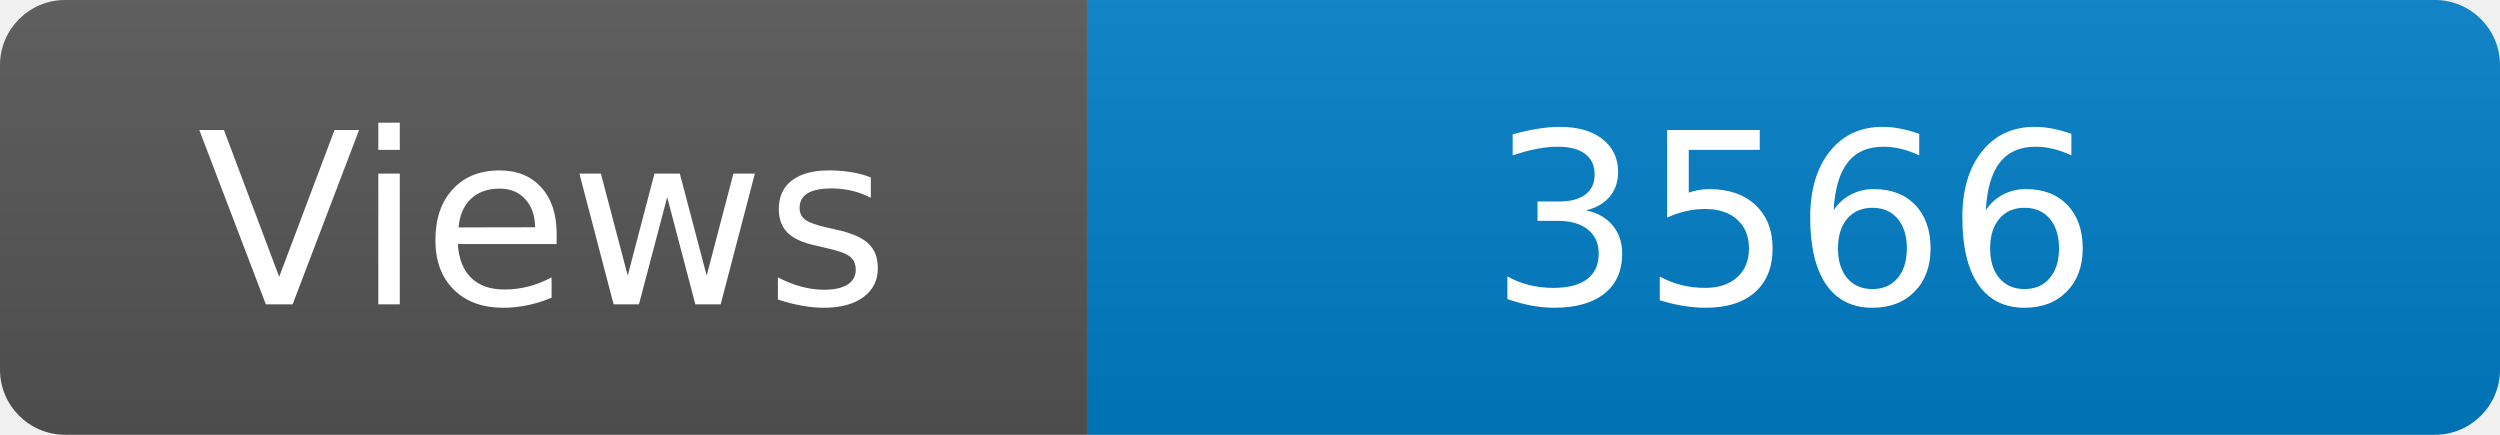
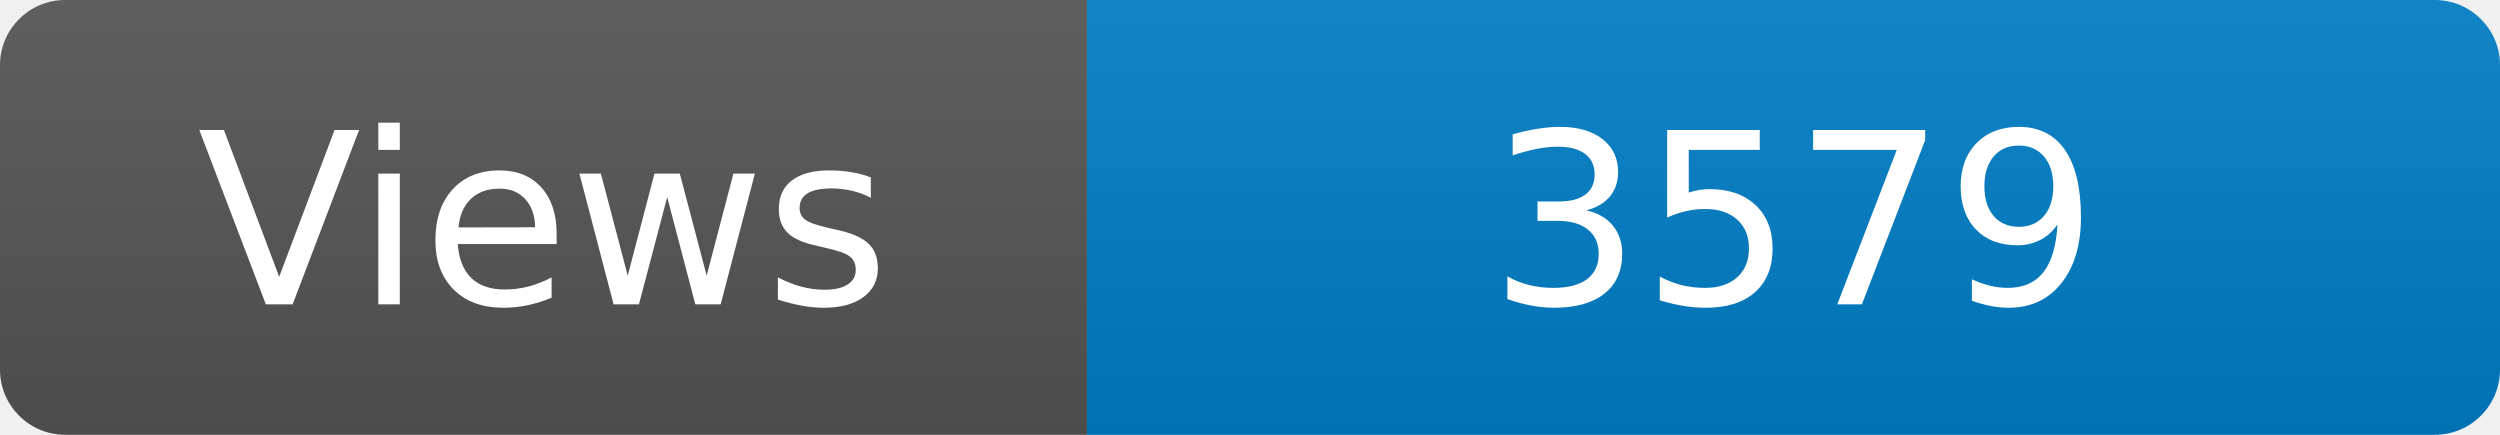
<svg xmlns="http://www.w3.org/2000/svg" width="115" height="20" role="img" aria-label="Maintained?: yes">
  <linearGradient id="s" x2="0" y2="100%">
    <stop offset="0" stop-color="#bbb" stop-opacity=".1" />
    <stop offset="1" stop-opacity=".1" />
  </linearGradient>
  <clipPath id="r">
    <rect width="115" height="20" rx="3" fill="#fff" />
  </clipPath>
  <g clip-path="url(#r)">
    <rect width="50" height="20" fill="#555" />
    <rect x="50" width="160" height="20" fill="#007ec6" />
    <rect width="115" height="20" fill="url(#s)" />
  </g>
  <g fill="#fff" text-anchor="middle" font-family="Verdana,Geneva,DejaVu Sans,sans-serif" font-size="110">
    <text x="250" y="140" transform="scale(.1)" fill="#fff">Views</text>
-     <text x="825" y="140" transform="scale(.1)" fill="#fff">3566</text>
+     <text x="825" y="140" transform="scale(.1)" fill="#fff">3579</text>
  </g>
</svg>
